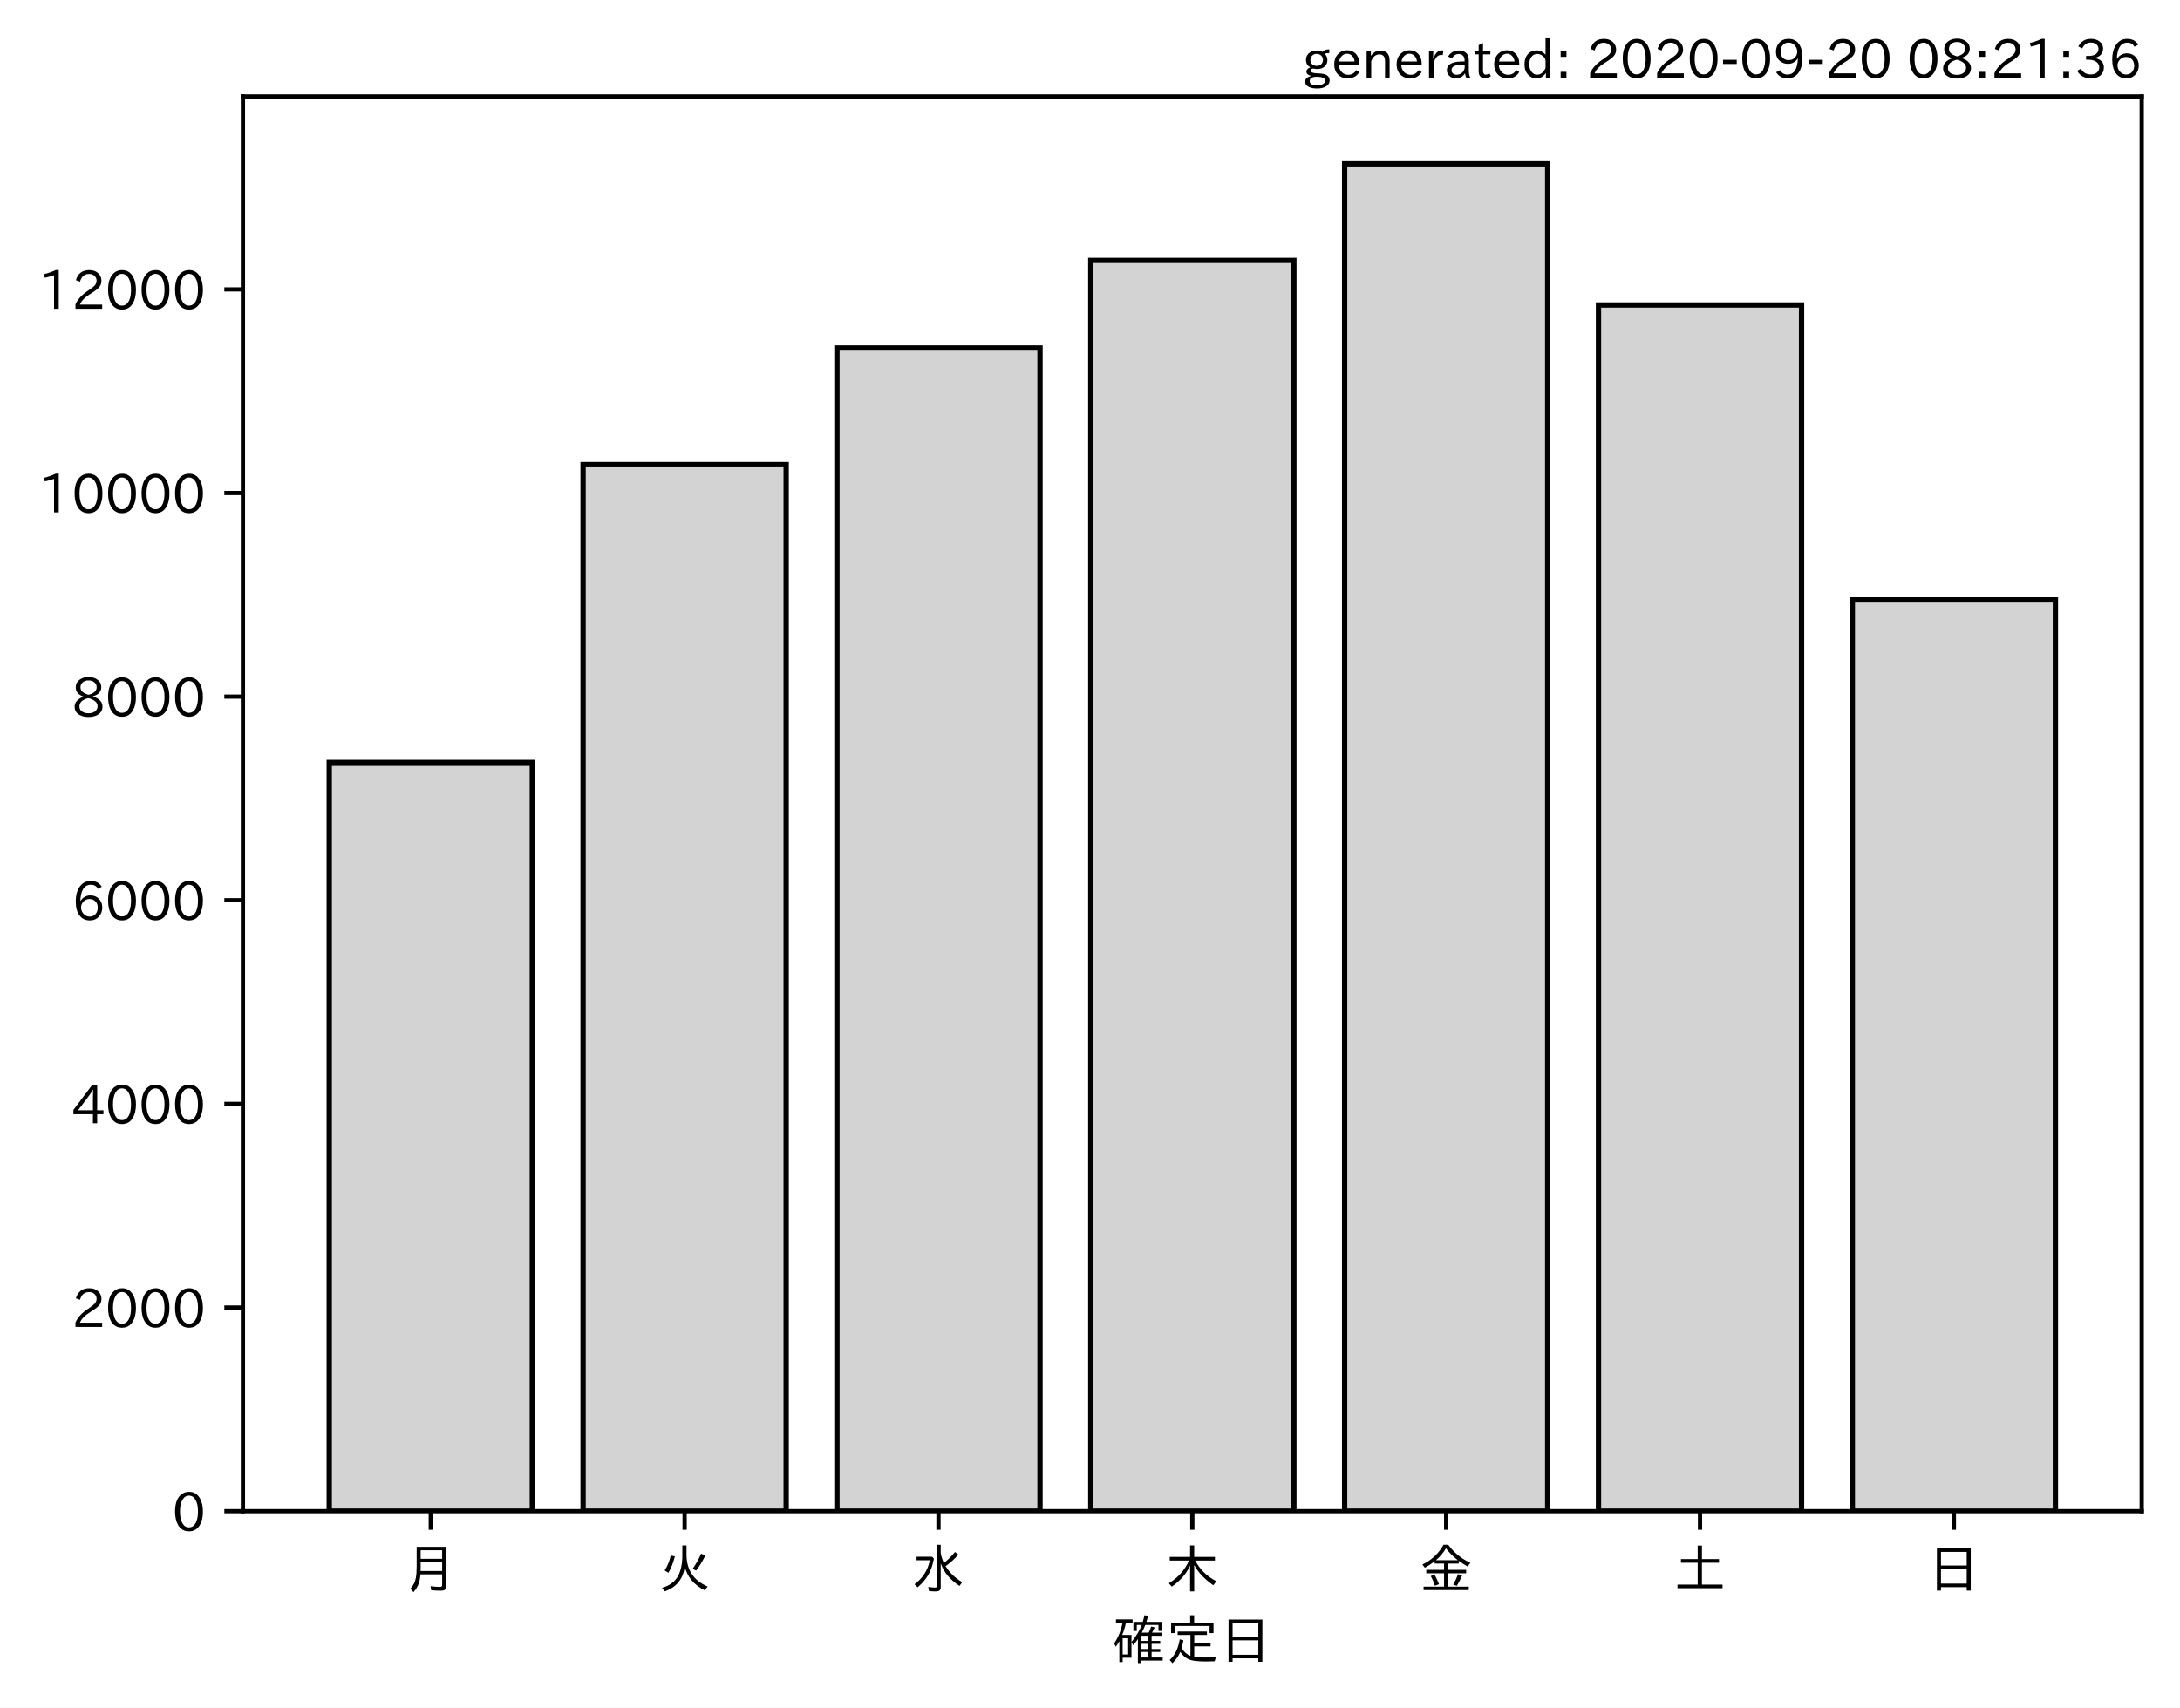
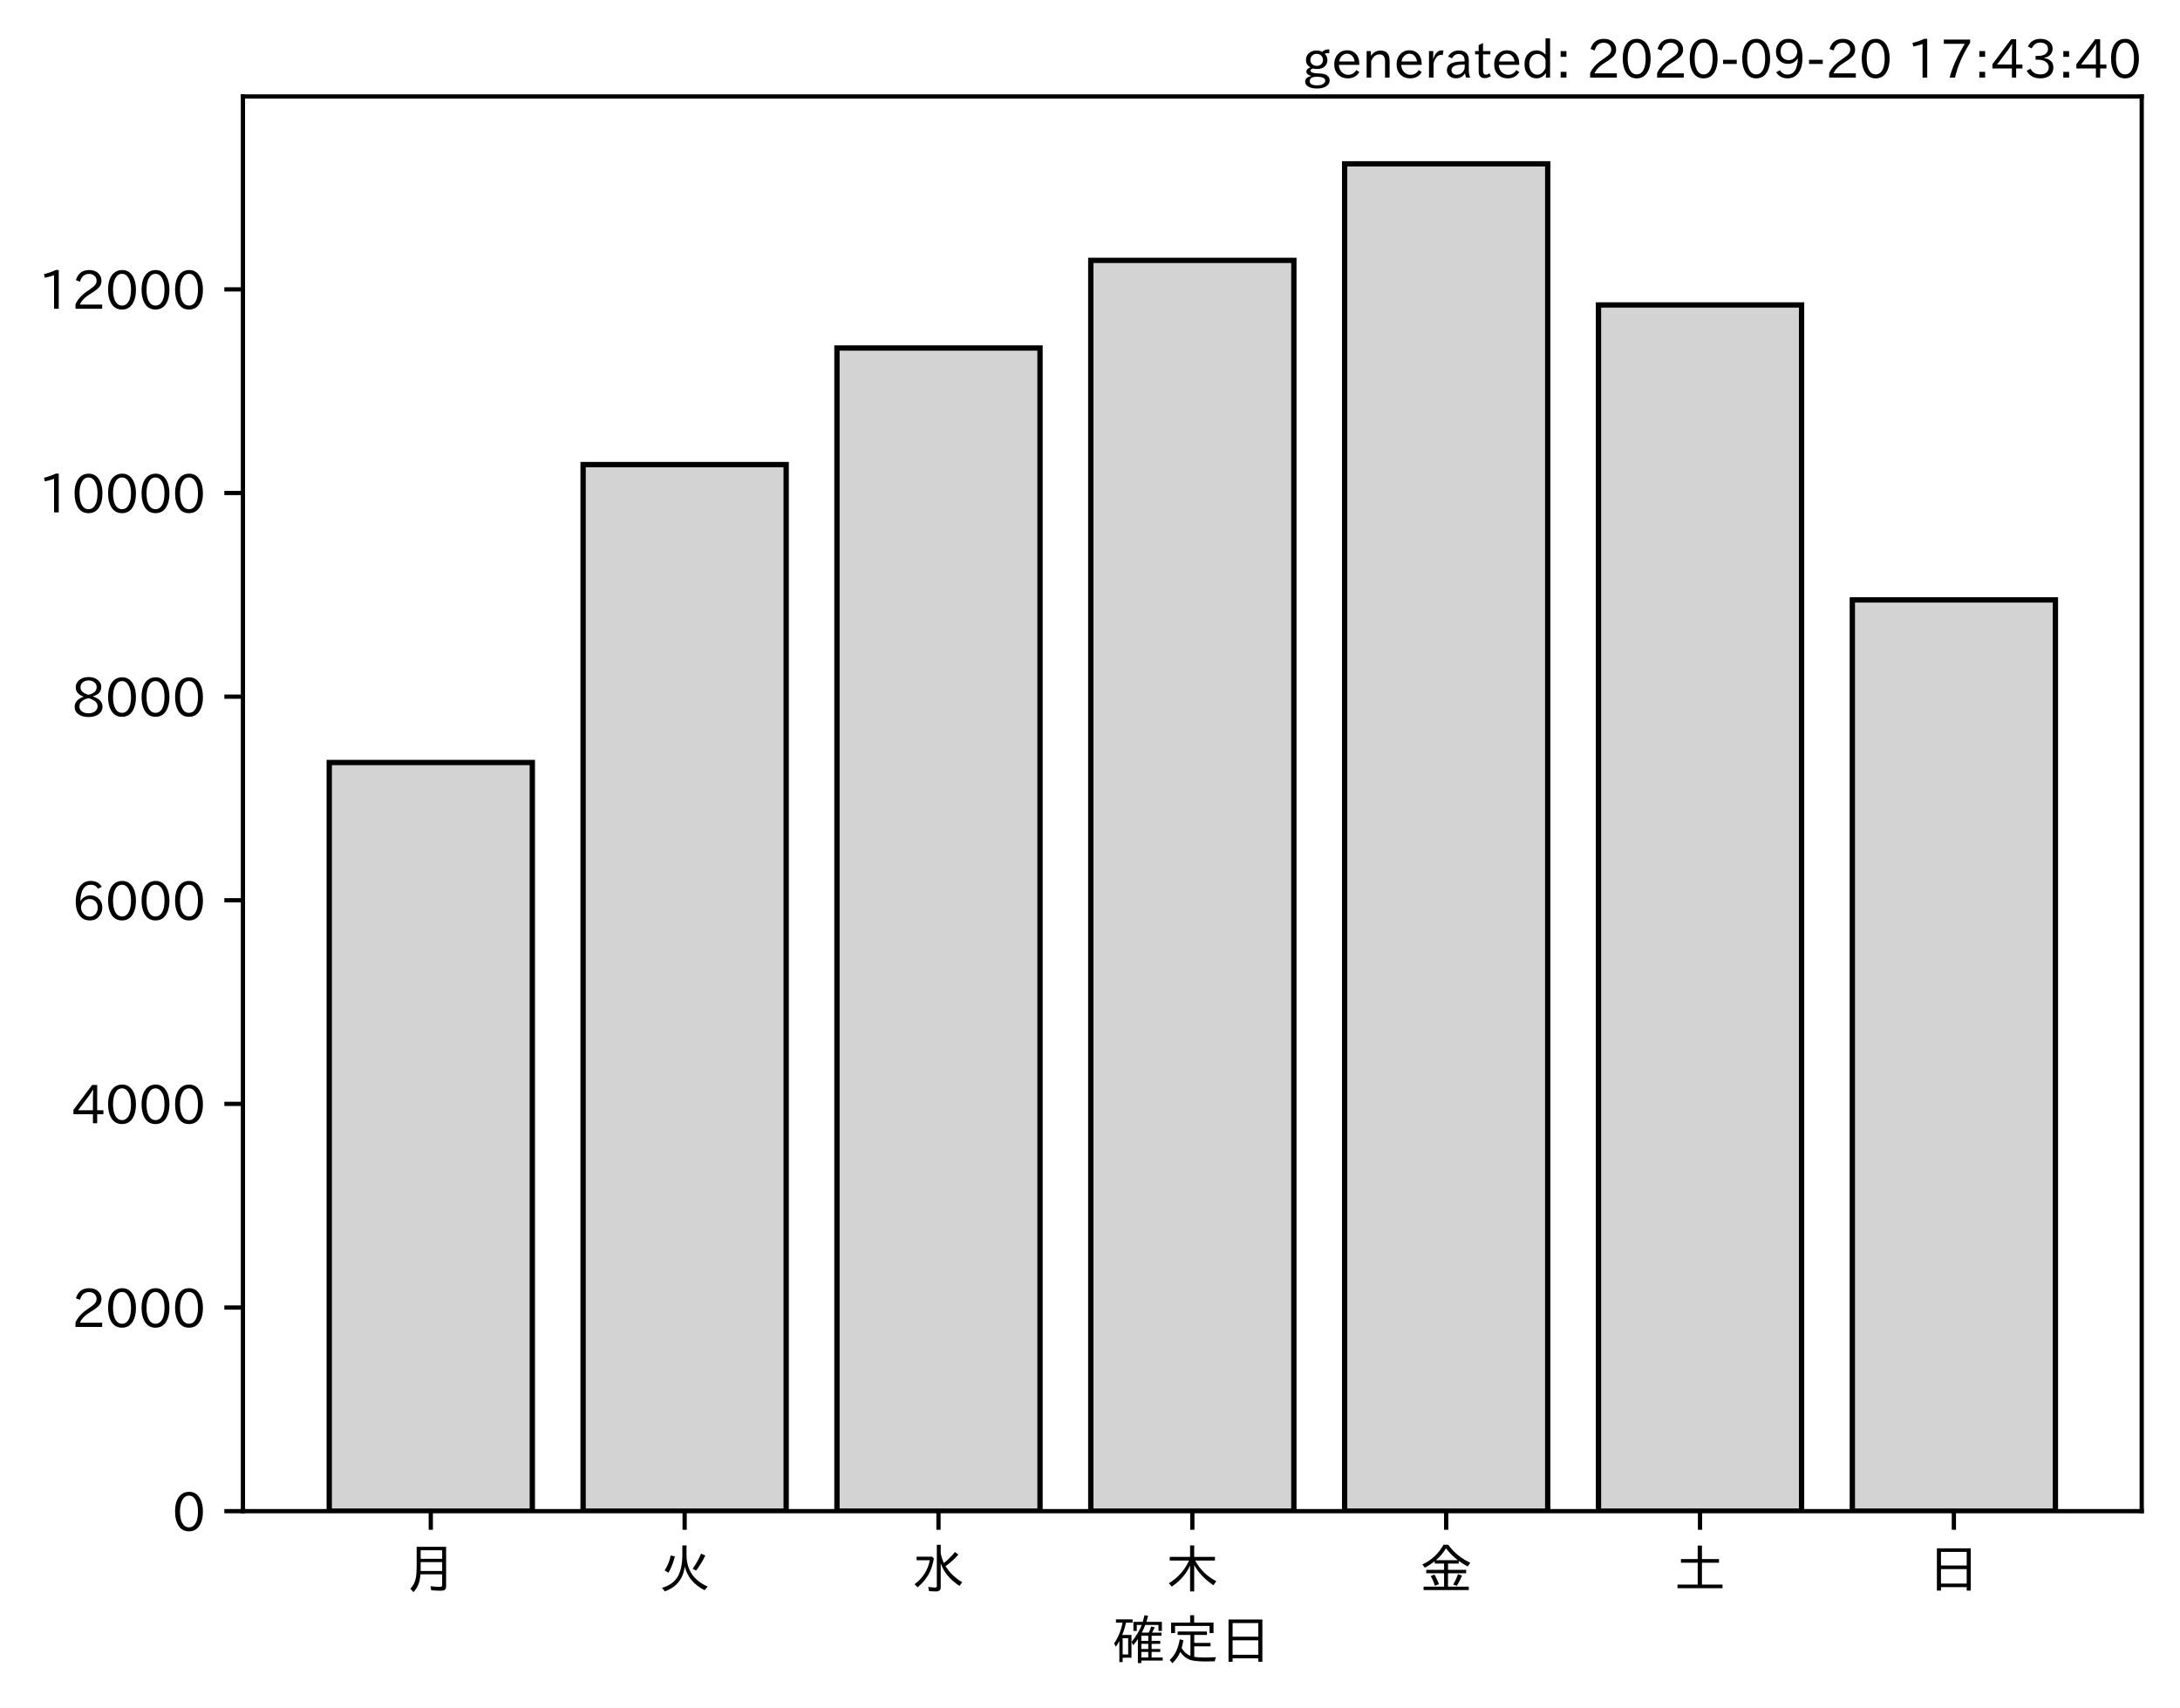
<svg xmlns="http://www.w3.org/2000/svg" xmlns:xlink="http://www.w3.org/1999/xlink" height="321.24pt" version="1.1" viewBox="0 0 410.012 321.24" width="410.012pt">
  <defs>
    <style type="text/css">*{stroke-linecap:butt;stroke-linejoin:round;}</style>
  </defs>
  <g id="figure_1">
    <g id="patch_1">
      <path d="M 0 321.24  L 410.012 321.24  L 410.012 0  L 0 0  z " style="fill:#ffffff;" />
    </g>
    <g id="axes_1">
      <g id="patch_2">
        <path d="M 45.692 284.259  L 402.812 284.259  L 402.812 18.147  L 45.692 18.147  z " style="fill:#ffffff;" />
      </g>
      <g id="patch_3">
-         <path clip-path="url(#p6c6cd4ea8f)" d="M 61.925 284.259  L 100.12 284.259  L 100.12 143.433  L 61.925 143.433  z " style="fill:#d3d3d3;stroke:#000000;stroke-linejoin:miter;" />
+         <path clip-path="url(#pd9f6842e5c)" d="M 61.925 284.259  L 100.12 284.259  L 100.12 143.433  L 61.925 143.433  z " style="fill:#d3d3d3;stroke:#000000;stroke-linejoin:miter;" />
      </g>
      <g id="patch_4">
-         <path clip-path="url(#p6c6cd4ea8f)" d="M 109.668 284.259  L 147.863 284.259  L 147.863 87.394  L 109.668 87.394  z " style="fill:#d3d3d3;stroke:#000000;stroke-linejoin:miter;" />
+         <path clip-path="url(#pd9f6842e5c)" d="M 109.668 284.259  L 147.863 284.259  L 147.863 87.394  L 109.668 87.394  z " style="fill:#d3d3d3;stroke:#000000;stroke-linejoin:miter;" />
      </g>
      <g id="patch_5">
-         <path clip-path="url(#p6c6cd4ea8f)" d="M 157.412 284.259  L 195.606 284.259  L 195.606 65.465  L 157.412 65.465  z " style="fill:#d3d3d3;stroke:#000000;stroke-linejoin:miter;" />
+         <path clip-path="url(#pd9f6842e5c)" d="M 157.412 284.259  L 195.606 284.259  L 195.606 65.465  L 157.412 65.465  z " style="fill:#d3d3d3;stroke:#000000;stroke-linejoin:miter;" />
      </g>
      <g id="patch_6">
-         <path clip-path="url(#p6c6cd4ea8f)" d="M 205.155 284.259  L 243.35 284.259  L 243.35 48.975  L 205.155 48.975  z " style="fill:#d3d3d3;stroke:#000000;stroke-linejoin:miter;" />
+         <path clip-path="url(#pd9f6842e5c)" d="M 205.155 284.259  L 243.35 284.259  L 243.35 48.975  L 205.155 48.975  z " style="fill:#d3d3d3;stroke:#000000;stroke-linejoin:miter;" />
      </g>
      <g id="patch_7">
-         <path clip-path="url(#p6c6cd4ea8f)" d="M 252.898 284.259  L 291.093 284.259  L 291.093 30.819  L 252.898 30.819  z " style="fill:#d3d3d3;stroke:#000000;stroke-linejoin:miter;" />
+         <path clip-path="url(#pd9f6842e5c)" d="M 252.898 284.259  L 291.093 284.259  L 291.093 30.819  L 252.898 30.819  z " style="fill:#d3d3d3;stroke:#000000;stroke-linejoin:miter;" />
      </g>
      <g id="patch_8">
-         <path clip-path="url(#p6c6cd4ea8f)" d="M 300.641 284.259  L 338.836 284.259  L 338.836 57.363  L 300.641 57.363  z " style="fill:#d3d3d3;stroke:#000000;stroke-linejoin:miter;" />
+         <path clip-path="url(#pd9f6842e5c)" d="M 300.641 284.259  L 338.836 284.259  L 338.836 57.363  L 300.641 57.363  z " style="fill:#d3d3d3;stroke:#000000;stroke-linejoin:miter;" />
      </g>
      <g id="patch_9">
-         <path clip-path="url(#p6c6cd4ea8f)" d="M 348.385 284.259  L 386.579 284.259  L 386.579 112.847  L 348.385 112.847  z " style="fill:#d3d3d3;stroke:#000000;stroke-linejoin:miter;" />
+         <path clip-path="url(#pd9f6842e5c)" d="M 348.385 284.259  L 386.579 284.259  L 386.579 112.847  L 348.385 112.847  z " style="fill:#d3d3d3;stroke:#000000;stroke-linejoin:miter;" />
      </g>
      <g id="matplotlib.axis_1">
        <g id="xtick_1">
          <g id="line2d_1">
            <defs>
-               <path d="M 0 0  L 0 3.5  " id="mab79e89903" style="stroke:#000000;stroke-width:0.8;" />
+               <path d="M 0 0  L 0 3.5  " id="m790b84e7c9" style="stroke:#000000;stroke-width:0.8;" />
            </defs>
            <g>
-               <use style="stroke:#000000;stroke-width:0.8;" x="81.022" xlink:href="#mab79e89903" y="284.259" />
+               <use style="stroke:#000000;stroke-width:0.8;" x="81.022" xlink:href="#m790b84e7c9" y="284.259" />
            </g>
          </g>
          <g id="text_1">
            <g transform="translate(76.02224 298.7493)scale(0.1 -0.1)">
              <defs>
                <path d="M 78.812 77.875  L 78.812 4  Q 78.812 -1.219 76.078 -3.172  Q 73.969 -4.688 68.797 -4.688  Q 60.844 -4.688 50.828 -3.859  L 49.516 3.812  Q 58.594 2.484 67.094 2.484  Q 70.359 2.484 71.047 4.109  Q 71.391 4.891 71.391 6.844  L 71.391 26.125  L 30.516 26.125  Q 29.781 14.938 26.812 7.422  Q 24.031 0.094 17.438 -7.375  L 11.625 -0.984  Q 19.672 7.422 21.922 19.438  Q 23.438 27.688 23.438 41.406  L 23.438 77.875  z M 30.953 71.391  L 30.953 55.328  L 71.391 55.328  L 71.391 71.391  z M 30.953 49.125  L 30.953 39.938  Q 30.953 35.75 30.859 33.547  L 30.859 32.328  L 71.391 32.328  L 71.391 49.125  z " id="IPAexGothic-26376" />
              </defs>
              <use xlink:href="#IPAexGothic-26376" />
            </g>
          </g>
        </g>
        <g id="xtick_2">
          <g id="line2d_2">
            <g>
-               <use style="stroke:#000000;stroke-width:0.8;" x="128.766" xlink:href="#mab79e89903" y="284.259" />
+               <use style="stroke:#000000;stroke-width:0.8;" x="128.766" xlink:href="#m790b84e7c9" y="284.259" />
            </g>
          </g>
          <g id="text_2">
            <g transform="translate(123.7656 298.7493)scale(0.1 -0.1)">
              <defs>
                <path d="M 53.516 80.422  L 53.516 63.188  Q 53.516 20.359 93.406 3.078  L 87.5 -3.812  Q 57.672 11.328 50.297 40.375  Q 45.359 5.672 12.797 -5.906  L 7.422 0.688  Q 28.859 6.844 37.406 22.609  Q 45.703 37.844 45.703 62.016  L 45.703 80.422  z M 12.406 33.5  Q 20.703 46.141 23.828 61.531  L 31.641 59.906  Q 27 41.312 19.438 29  z M 65.141 36.625  Q 74.656 50.047 80.906 64.984  L 88.922 61.531  Q 81.109 45.406 71.531 33.109  z " id="IPAexGothic-28779" />
              </defs>
              <use xlink:href="#IPAexGothic-28779" />
            </g>
          </g>
        </g>
        <g id="xtick_3">
          <g id="line2d_3">
            <g>
-               <use style="stroke:#000000;stroke-width:0.8;" x="176.509" xlink:href="#mab79e89903" y="284.259" />
+               <use style="stroke:#000000;stroke-width:0.8;" x="176.509" xlink:href="#m790b84e7c9" y="284.259" />
            </g>
          </g>
          <g id="text_3">
            <g transform="translate(171.5089 298.7493)scale(0.1 -0.1)">
              <defs>
                <path d="M 54.203 65.922  Q 56.156 55.562 60.203 47.312  Q 71.578 56.453 81 68.109  L 87.406 63.188  Q 77.25 51.516 63.375 41.406  Q 75 22.609 94.672 11.375  L 89.5 4.297  Q 62.75 21.781 54.203 46.781  L 54.203 0.984  Q 54.203 -6.109 44.875 -6.109  Q 38.812 -6.109 32.172 -5.422  L 30.766 2.391  Q 38.422 1.219 44 1.219  Q 46.875 1.219 46.875 4.109  L 46.875 81.688  L 54.203 81.688  z M 8.797 59.281  L 38.094 59.281  L 41.359 55.766  Q 38.672 41.219 34.078 31.297  Q 26.656 15.375 10.891 1.703  L 4.984 7.422  Q 28.266 24.656 33.688 52.594  L 8.797 52.594  z " id="IPAexGothic-27700" />
              </defs>
              <use xlink:href="#IPAexGothic-27700" />
            </g>
          </g>
        </g>
        <g id="xtick_4">
          <g id="line2d_4">
            <g>
-               <use style="stroke:#000000;stroke-width:0.8;" x="224.252" xlink:href="#mab79e89903" y="284.259" />
+               <use style="stroke:#000000;stroke-width:0.8;" x="224.252" xlink:href="#m790b84e7c9" y="284.259" />
            </g>
          </g>
          <g id="text_4">
            <g transform="translate(219.2522 298.7493)scale(0.1 -0.1)">
              <defs>
                <path d="M 55.422 52  Q 68.5 27 95.125 13.094  L 89.5 5.516  Q 64.594 22.797 53.516 43.703  L 53.516 -6  L 45.797 -6  L 45.797 42.672  Q 35.5 19.578 11.422 2.984  L 5.812 9.281  Q 31.453 24.75 43.797 52  L 7.516 52  L 7.516 58.891  L 45.797 58.891  L 45.797 80.469  L 53.516 80.469  L 53.516 58.891  L 92.531 58.891  L 92.531 52  z " id="IPAexGothic-26408" />
              </defs>
              <use xlink:href="#IPAexGothic-26408" />
            </g>
          </g>
        </g>
        <g id="xtick_5">
          <g id="line2d_5">
            <g>
-               <use style="stroke:#000000;stroke-width:0.8;" x="271.996" xlink:href="#mab79e89903" y="284.259" />
+               <use style="stroke:#000000;stroke-width:0.8;" x="271.996" xlink:href="#m790b84e7c9" y="284.259" />
            </g>
          </g>
          <g id="text_5">
            <g transform="translate(266.9955 298.7493)scale(0.1 -0.1)">
              <defs>
                <path d="M 53.469 46.391  L 53.469 34.516  L 87.547 34.516  L 87.547 28.125  L 53.469 28.125  L 53.469 2.984  L 92.531 2.984  L 92.531 -3.516  L 7.516 -3.516  L 7.516 2.984  L 46.047 2.984  L 46.047 28.125  L 12.547 28.125  L 12.547 34.516  L 46.047 34.516  L 46.047 46.391  L 28.422 46.391  L 28.422 50.688  Q 19.734 43.891 9.906 38.531  L 5.219 44.578  Q 31.344 56.984 45.016 81.781  L 53.766 81.781  Q 70.359 59.234 95.453 47.797  L 90.234 40.828  Q 81.547 45.844 73.641 51.469  L 73.641 46.391  z M 72.016 52.688  Q 59.078 62.406 49.562 75.094  Q 42.828 63.141 30.812 52.688  z M 28.719 4.688  Q 26.078 13.719 21 22.797  L 27.875 25.688  Q 31.938 19.188 36.531 7.516  z M 63.188 6.891  Q 68.797 16.406 72.219 26.516  L 79.891 23.578  Q 75.922 14.156 70.125 4.5  z " id="IPAexGothic-37329" />
              </defs>
              <use xlink:href="#IPAexGothic-37329" />
            </g>
          </g>
        </g>
        <g id="xtick_6">
          <g id="line2d_6">
            <g>
-               <use style="stroke:#000000;stroke-width:0.8;" x="319.739" xlink:href="#mab79e89903" y="284.259" />
+               <use style="stroke:#000000;stroke-width:0.8;" x="319.739" xlink:href="#m790b84e7c9" y="284.259" />
            </g>
          </g>
          <g id="text_6">
            <g transform="translate(314.7388 298.7493)scale(0.1 -0.1)">
              <defs>
                <path d="M 45.609 54.781  L 45.609 80.172  L 53.609 80.172  L 53.609 54.781  L 85.688 54.781  L 85.688 47.906  L 53.609 47.906  L 53.609 6.781  L 92.328 6.781  L 92.328 0  L 7.625 0  L 7.625 6.781  L 45.609 6.781  L 45.609 47.906  L 14.109 47.906  L 14.109 54.781  z " id="IPAexGothic-22303" />
              </defs>
              <use xlink:href="#IPAexGothic-22303" />
            </g>
          </g>
        </g>
        <g id="xtick_7">
          <g id="line2d_7">
            <g>
-               <use style="stroke:#000000;stroke-width:0.8;" x="367.482" xlink:href="#mab79e89903" y="284.259" />
+               <use style="stroke:#000000;stroke-width:0.8;" x="367.482" xlink:href="#m790b84e7c9" y="284.259" />
            </g>
          </g>
          <g id="text_7">
            <g transform="translate(362.4821 298.7493)scale(0.1 -0.1)">
              <defs>
                <path d="M 81.734 75  L 81.734 -4.5  L 74.125 -4.5  L 74.125 2  L 25.734 2  L 25.734 -4.5  L 18.109 -4.5  L 18.109 75  z M 25.734 68.312  L 25.734 42.672  L 74.125 42.672  L 74.125 68.312  z M 25.734 35.891  L 25.734 8.688  L 74.125 8.688  L 74.125 35.891  z " id="IPAexGothic-26085" />
              </defs>
              <use xlink:href="#IPAexGothic-26085" />
            </g>
          </g>
        </g>
        <g id="text_8">
          <g transform="translate(209.2522 312.1399)scale(0.1 -0.1)">
            <defs>
              <path d="M 67.922 50.297  Q 70.562 55.281 72.609 61.812  L 79.297 60.203  Q 76.172 53.609 74.219 50.297  L 92 50.297  L 92 44.484  L 73.438 44.484  L 73.438 34.719  L 89.703 34.719  L 89.703 29.203  L 73.438 29.203  L 73.438 19.531  L 89.703 19.531  L 89.703 14.016  L 73.438 14.016  L 73.438 3.609  L 94.281 3.609  L 94.281 -2.203  L 54.109 -2.203  L 54.109 -6.984  L 47.609 -6.984  L 47.609 38.188  Q 43.062 31.547 38.812 26.609  L 35.688 32.812  Q 49.359 49.953 54.781 64.797  L 45.516 64.797  L 45.516 53.516  L 39.203 53.516  L 39.203 70.609  L 56.781 70.609  Q 58.594 76.609 60.109 83.109  L 66.703 81.891  Q 65.234 75.531 63.625 70.609  L 92.719 70.609  L 92.719 53.516  L 86.328 53.516  L 86.328 64.797  L 61.531 64.797  Q 58.547 56.984 54.891 50.297  z M 67.141 44.484  L 54.109 44.484  L 54.109 34.719  L 67.141 34.719  z M 67.141 29.203  L 54.109 29.203  L 54.109 19.531  L 67.141 19.531  z M 67.141 14.016  L 54.109 14.016  L 54.109 3.609  L 67.141 3.609  z M 18.109 46  L 35.547 46  L 35.547 3.078  L 18.953 3.078  L 18.953 -5.125  L 12.75 -5.125  L 12.75 34.469  Q 10.156 29.734 6.156 23.781  L 2.938 29.984  Q 14.547 47.078 18.75 69  L 6.344 69  L 6.344 75.297  L 37.641 75.297  L 37.641 69  L 25.25 69  L 24.953 68.016  Q 22.75 57.234 18.109 46  z M 18.953 39.891  L 18.953 9.188  L 29.344 9.188  L 29.344 39.891  z " id="IPAexGothic-30906" />
              <path d="M 53.609 4.734  Q 61.422 3.516 73.578 3.516  Q 81.109 3.516 94.578 4.109  Q 93.172 0.922 92 -3.562  Q 81.781 -3.906 75.688 -3.906  Q 55.766 -3.906 46.922 -1.219  Q 35.297 2.391 27.344 14.109  Q 22.516 2.547 12.594 -7.172  L 7.422 -1.172  Q 22.125 11.859 26.312 37.797  L 33.203 35.984  Q 31.734 27.438 29.828 21.188  Q 36.531 10.594 46.438 6.5  L 46.438 46  L 22.406 46  L 22.406 52.391  L 77.484 52.391  L 77.484 46  L 53.609 46  L 53.609 31  L 84.328 31  L 84.328 24.516  L 53.609 24.516  z M 53.422 69.188  L 89.844 69.188  L 89.844 49.469  L 82.422 49.469  L 82.422 62.891  L 17.531 62.891  L 17.531 49.469  L 10.109 49.469  L 10.109 69.188  L 45.906 69.188  L 45.906 83.016  L 53.422 83.016  z " id="IPAexGothic-23450" />
            </defs>
            <use xlink:href="#IPAexGothic-30906" />
            <use x="100" xlink:href="#IPAexGothic-23450" />
            <use x="200" xlink:href="#IPAexGothic-26085" />
          </g>
        </g>
      </g>
      <g id="matplotlib.axis_2">
        <g id="ytick_1">
          <g id="line2d_8">
            <defs>
-               <path d="M 0 0  L -3.5 0  " id="mb7e71ef455" style="stroke:#000000;stroke-width:0.8;" />
+               <path d="M 0 0  L -3.5 0  " id="m06d2b57ab6" style="stroke:#000000;stroke-width:0.8;" />
            </defs>
            <g>
-               <use style="stroke:#000000;stroke-width:0.8;" x="45.692" xlink:href="#mb7e71ef455" y="284.259" />
+               <use style="stroke:#000000;stroke-width:0.8;" x="45.692" xlink:href="#m06d2b57ab6" y="284.259" />
            </g>
          </g>
          <g id="text_9">
            <g transform="translate(32.39375 288.0039)scale(0.1 -0.1)">
              <defs>
                <path d="M 31.844 73.828  Q 45.016 73.828 52.094 61.625  Q 57.719 51.953 57.719 36.625  Q 57.719 21.438 52.094 11.578  Q 45.125 -0.484 31.5 -0.484  Q 17.922 -0.484 10.938 11.578  Q 5.328 21.438 5.328 36.719  Q 5.328 58.016 15.625 67.719  Q 22.172 73.828 31.844 73.828  z M 31.5 66.656  Q 23.688 66.656 19.188 58.734  Q 14.594 50.734 14.594 36.625  Q 14.594 22.75 19.094 14.797  Q 23.641 6.984 31.5 6.984  Q 40.922 6.984 45.453 18.016  Q 48.438 25.344 48.438 37.109  Q 48.438 50.875 43.844 58.734  Q 39.203 66.656 31.5 66.656  z " id="IPAexGothic-48" />
              </defs>
              <use xlink:href="#IPAexGothic-48" />
            </g>
          </g>
        </g>
        <g id="ytick_2">
          <g id="line2d_9">
            <g>
-               <use style="stroke:#000000;stroke-width:0.8;" x="45.692" xlink:href="#mb7e71ef455" y="245.954" />
+               <use style="stroke:#000000;stroke-width:0.8;" x="45.692" xlink:href="#m06d2b57ab6" y="245.954" />
            </g>
          </g>
          <g id="text_10">
            <g transform="translate(13.49844 249.6997)scale(0.1 -0.1)">
              <defs>
                <path d="M 57.172 0.984  L 6.984 0.984  L 6.984 9.281  Q 12.891 23.047 29.594 34.422  L 32.375 36.281  Q 40.922 42.141 43.609 45.406  Q 46.688 49.266 46.688 53.812  Q 46.688 58.938 43.062 62.547  Q 39.062 66.547 32.562 66.547  Q 19.531 66.547 15.484 52  L 7.766 54.781  Q 13.328 73.828 33.062 73.828  Q 43.844 73.828 50.25 67.438  Q 55.859 61.672 55.859 53.516  Q 55.859 47.469 52.25 42.531  Q 48.922 37.75 36.969 30.281  L 34.859 29  Q 19.625 19.578 15.281 8.891  L 57.172 8.891  z " id="IPAexGothic-50" />
              </defs>
              <use xlink:href="#IPAexGothic-50" />
              <use x="62.988" xlink:href="#IPAexGothic-48" />
              <use x="125.977" xlink:href="#IPAexGothic-48" />
              <use x="188.965" xlink:href="#IPAexGothic-48" />
            </g>
          </g>
        </g>
        <g id="ytick_3">
          <g id="line2d_10">
            <g>
-               <use style="stroke:#000000;stroke-width:0.8;" x="45.692" xlink:href="#mb7e71ef455" y="207.65" />
+               <use style="stroke:#000000;stroke-width:0.8;" x="45.692" xlink:href="#m06d2b57ab6" y="207.65" />
            </g>
          </g>
          <g id="text_11">
            <g transform="translate(13.49844 211.3955)scale(0.1 -0.1)">
              <defs>
                <path d="M 59.578 18.109  L 47.797 18.109  L 47.797 0.984  L 39.797 0.984  L 39.797 18.109  L 3.078 18.109  L 3.078 26.125  L 38.375 73.094  L 47.797 73.094  L 47.797 25.531  L 59.578 25.531  z M 40.281 64.203  L 39.984 64.203  Q 35.594 57.125 31.297 51.312  L 11.859 25.531  L 39.797 25.531  L 39.797 49.125  Q 39.797 54.391 40.281 64.203  z " id="IPAexGothic-52" />
              </defs>
              <use xlink:href="#IPAexGothic-52" />
              <use x="62.988" xlink:href="#IPAexGothic-48" />
              <use x="125.977" xlink:href="#IPAexGothic-48" />
              <use x="188.965" xlink:href="#IPAexGothic-48" />
            </g>
          </g>
        </g>
        <g id="ytick_4">
          <g id="line2d_11">
            <g>
-               <use style="stroke:#000000;stroke-width:0.8;" x="45.692" xlink:href="#mb7e71ef455" y="169.346" />
+               <use style="stroke:#000000;stroke-width:0.8;" x="45.692" xlink:href="#m06d2b57ab6" y="169.346" />
            </g>
          </g>
          <g id="text_12">
            <g transform="translate(13.49844 173.0912)scale(0.1 -0.1)">
              <defs>
                <path d="M 16.5 36.375  Q 23.578 46.578 34.906 46.578  Q 45.406 46.578 51.812 39.266  Q 57.422 32.906 57.422 23.781  Q 57.422 13.812 51.125 6.781  Q 44.578 -0.484 34.031 -0.484  Q 21.484 -0.484 14.406 9.078  Q 7.516 18.406 7.516 34.812  Q 7.516 53.516 15.828 64.203  Q 23.344 73.828 35.5 73.828  Q 49.859 73.828 56.391 62.891  L 49.219 58.984  Q 45.219 66.656 35.938 66.656  Q 17.484 66.656 16.109 36.375  z M 33.453 39.797  Q 26.312 39.797 21.625 34.469  Q 17.438 29.688 17.438 24.078  Q 17.438 18.062 21.141 13.188  Q 26.125 6.688 33.734 6.688  Q 41.703 6.688 45.953 13.188  Q 48.828 17.625 48.828 23.484  Q 48.828 30.375 45.016 34.812  Q 40.625 39.797 33.453 39.797  z " id="IPAexGothic-54" />
              </defs>
              <use xlink:href="#IPAexGothic-54" />
              <use x="62.988" xlink:href="#IPAexGothic-48" />
              <use x="125.977" xlink:href="#IPAexGothic-48" />
              <use x="188.965" xlink:href="#IPAexGothic-48" />
            </g>
          </g>
        </g>
        <g id="ytick_5">
          <g id="line2d_12">
            <g>
-               <use style="stroke:#000000;stroke-width:0.8;" x="45.692" xlink:href="#mb7e71ef455" y="131.042" />
+               <use style="stroke:#000000;stroke-width:0.8;" x="45.692" xlink:href="#m06d2b57ab6" y="131.042" />
            </g>
          </g>
          <g id="text_13">
            <g transform="translate(13.49844 134.787)scale(0.1 -0.1)">
              <defs>
                <path d="M 39.703 37.891  Q 57.812 31.734 57.812 18.703  Q 57.812 8.453 48.438 3.078  Q 41.609 -0.875 31.5 -0.875  Q 21.344 -0.875 14.5 3.078  Q 5.422 8.297 5.422 18.406  Q 5.422 31.062 22.016 37.203  L 22.016 37.5  Q 7.516 42.719 7.516 54.828  Q 7.516 64.062 15.328 69.625  Q 21.969 74.312 31.547 74.312  Q 42.234 74.312 48.922 68.797  Q 55.516 63.578 55.516 55.719  Q 55.516 42.281 39.703 38.188  z M 31.594 41.016  Q 46.828 44.625 46.828 55.125  Q 46.828 61.188 41.797 64.844  Q 37.703 67.922 31.5 67.922  Q 25.094 67.922 20.797 64.5  Q 16.406 60.891 16.406 55.031  Q 16.406 49.219 21.094 45.703  Q 23.344 43.891 26.906 42.531  Q 31 40.875 31.594 41.016  z M 30.906 34.516  Q 14.406 30.172 14.406 19  Q 14.406 12.109 20.516 8.688  Q 25.094 6.109 31.391 6.109  Q 40.234 6.109 45.016 10.891  Q 48.531 14.406 48.531 19.531  Q 48.531 24.906 43.656 28.906  Q 40.766 31.156 36.719 32.812  Q 31.984 34.719 30.906 34.516  z " id="IPAexGothic-56" />
              </defs>
              <use xlink:href="#IPAexGothic-56" />
              <use x="62.988" xlink:href="#IPAexGothic-48" />
              <use x="125.977" xlink:href="#IPAexGothic-48" />
              <use x="188.965" xlink:href="#IPAexGothic-48" />
            </g>
          </g>
        </g>
        <g id="ytick_6">
          <g id="line2d_13">
            <g>
-               <use style="stroke:#000000;stroke-width:0.8;" x="45.692" xlink:href="#mb7e71ef455" y="92.737" />
+               <use style="stroke:#000000;stroke-width:0.8;" x="45.692" xlink:href="#m06d2b57ab6" y="92.737" />
            </g>
          </g>
          <g id="text_14">
            <g transform="translate(7.2 96.48274)scale(0.1 -0.1)">
              <defs>
                <path d="M 38.484 0.984  L 29.688 0.984  L 29.688 64.109  Q 21.438 61.281 12.312 59.328  L 10.688 66.109  Q 23.734 69.391 32.906 73.922  L 38.484 73.922  z " id="IPAexGothic-49" />
              </defs>
              <use xlink:href="#IPAexGothic-49" />
              <use x="62.988" xlink:href="#IPAexGothic-48" />
              <use x="125.977" xlink:href="#IPAexGothic-48" />
              <use x="188.965" xlink:href="#IPAexGothic-48" />
              <use x="251.953" xlink:href="#IPAexGothic-48" />
            </g>
          </g>
        </g>
        <g id="ytick_7">
          <g id="line2d_14">
            <g>
-               <use style="stroke:#000000;stroke-width:0.8;" x="45.692" xlink:href="#mb7e71ef455" y="54.433" />
+               <use style="stroke:#000000;stroke-width:0.8;" x="45.692" xlink:href="#m06d2b57ab6" y="54.433" />
            </g>
          </g>
          <g id="text_15">
            <g transform="translate(7.2 58.1785)scale(0.1 -0.1)">
              <use xlink:href="#IPAexGothic-49" />
              <use x="62.988" xlink:href="#IPAexGothic-50" />
              <use x="125.977" xlink:href="#IPAexGothic-48" />
              <use x="188.965" xlink:href="#IPAexGothic-48" />
              <use x="251.953" xlink:href="#IPAexGothic-48" />
            </g>
          </g>
        </g>
      </g>
      <g id="patch_10">
        <path d="M 45.692 284.259  L 45.692 18.147  " style="fill:none;stroke:#000000;stroke-linecap:square;stroke-linejoin:miter;stroke-width:0.8;" />
      </g>
      <g id="patch_11">
        <path d="M 402.812 284.259  L 402.812 18.147  " style="fill:none;stroke:#000000;stroke-linecap:square;stroke-linejoin:miter;stroke-width:0.8;" />
      </g>
      <g id="patch_12">
        <path d="M 45.692 284.259  L 402.812 284.259  " style="fill:none;stroke:#000000;stroke-linecap:square;stroke-linejoin:miter;stroke-width:0.8;" />
      </g>
      <g id="patch_13">
        <path d="M 45.692 18.147  L 402.812 18.147  " style="fill:none;stroke:#000000;stroke-linecap:square;stroke-linejoin:miter;stroke-width:0.8;" />
      </g>
    </g>
    <g id="text_16">
      <g transform="translate(244.9169 14.69063)scale(0.1 -0.1)">
        <defs>
          <path d="M 20.797 17.969  Q 15.719 17.531 15.719 14.062  Q 15.719 9.578 27.547 8.984  L 33.297 8.688  Q 51.609 7.766 51.609 -4.594  Q 51.609 -10.938 45.703 -14.984  Q 39.359 -19.578 28.031 -19.578  Q 17.781 -19.578 11.531 -16.062  Q 5.516 -12.641 5.516 -6.688  Q 5.516 1.312 16.797 3.859  L 16.797 4.203  Q 7.906 6.453 7.906 12.156  Q 7.906 17.438 15.531 20.266  Q 7.125 24.609 7.125 34.078  Q 7.125 41.406 12.016 46.297  Q 17.625 51.906 27.156 51.906  Q 33.203 51.906 37.844 49.266  Q 41.406 53.953 50.922 54.109  L 50.922 47.078  Q 44.344 46.922 42.234 45.906  Q 47.406 40.828 47.406 33.891  Q 47.406 27 42.719 22.266  Q 37.5 17.094 28.328 17.094  Q 24.422 17.094 20.797 17.969  z M 27.094 45.609  Q 22.016 45.609 18.703 42.281  Q 15.438 39.016 15.438 34.078  Q 15.438 29.25 18.5 26.312  Q 21.828 23 27.438 23  Q 32.719 23 35.891 26.219  Q 39.109 29.391 39.109 34.422  Q 39.109 39.016 35.891 42.188  Q 32.516 45.609 27.094 45.609  z M 27.391 2.484  Q 14.109 2.484 14.109 -5.719  Q 14.109 -13.672 28.125 -13.672  Q 37.156 -13.672 41.219 -9.469  Q 43.312 -7.516 43.312 -4.891  Q 43.312 2.484 27.391 2.484  z " id="IPAexGothic-103" />
          <path d="M 13.484 24.906  Q 13.922 16.266 18.891 11.281  Q 23.969 6.203 31.203 6.203  Q 40.719 6.203 46.297 15.094  L 51.906 11.375  Q 44.828 -0.484 30.172 -0.484  Q 19.094 -0.484 11.969 6.594  Q 4.781 13.812 4.781 25.641  Q 4.781 38.188 12.312 45.703  Q 19 52.391 29 52.391  Q 38.422 52.391 44.781 46.188  Q 51.906 38.969 51.906 26.906  L 51.906 24.906  z M 43.062 31.203  Q 42.328 37.984 38.281 41.891  Q 34.281 45.906 28.812 45.906  Q 22.469 45.906 17.969 40.484  Q 14.891 36.812 13.969 31.203  z " id="IPAexGothic-101" />
          <path d="M 52 0.984  L 43.406 0.984  L 43.406 31.891  Q 43.406 44.578 32.906 44.578  Q 22.312 44.578 17.391 31.891  L 17.391 0.984  L 8.797 0.984  L 8.797 50.781  L 16.797 50.781  L 16.797 41.797  Q 23.828 51.812 34.719 51.812  Q 52 51.812 52 32.375  z " id="IPAexGothic-110" />
          <path d="M 36.078 51.812  L 34.578 43.266  Q 32.906 43.609 31.594 43.609  Q 25.828 43.609 22.078 38.188  Q 17.391 31.344 17.391 26.172  L 17.391 0.984  L 8.797 0.984  L 8.797 50.781  L 16.891 50.781  L 16.5 35.984  L 16.703 35.984  Q 22.219 52.203 32.766 52.203  Q 34.469 52.203 36.078 51.812  z " id="IPAexGothic-114" />
          <path d="M 49.312 0.984  L 41.75 0.984  Q 39.984 4.734 39.547 8.688  L 39.203 8.688  Q 33.547 -0.391 22.312 -0.391  Q 14.594 -0.391 9.719 4.5  Q 5.422 8.797 5.422 14.984  Q 5.422 30.422 32.031 31.203  L 38.719 31.391  L 38.719 33.984  Q 38.719 39.203 35.75 42.188  Q 32.625 45.312 27.734 45.312  Q 19.344 45.312 15.141 37.156  L 7.719 40.578  Q 14.656 52 27.938 52  Q 37.109 52 42.047 46.875  Q 46.625 42.281 46.625 33.891  L 46.625 15.578  Q 46.625 6.25 49.312 0.984  z M 38.922 25.391  L 33.453 25.297  Q 14.109 24.859 14.109 14.891  Q 14.109 11.375 16.406 9.078  Q 19.234 6.297 23.828 6.297  Q 30.219 6.297 34.906 10.984  Q 38.922 15.141 38.922 21  z " id="IPAexGothic-97" />
          <path d="M 33.203 3.766  Q 27.641 -0.094 21.828 -0.094  Q 10.203 -0.094 10.203 12.984  L 10.203 44.672  L 3.422 44.672  L 3.422 50.781  L 10.203 50.781  L 10.203 61.969  L 18.406 66.062  L 18.406 50.781  L 32.234 50.781  L 32.234 44.672  L 18.406 44.672  L 18.406 14.156  Q 18.406 6.5 23.641 6.5  Q 27.156 6.5 30.328 9.188  z " id="IPAexGothic-116" />
          <path d="M 52.984 0.984  L 45.172 0.984  L 45.172 9.672  Q 38.141 -0.484 27.391 -0.484  Q 18.453 -0.484 12.312 5.812  Q 4.891 13.188 4.891 25.984  Q 4.891 38.531 12.062 45.906  Q 18.266 52.203 27.391 52.203  Q 37.25 52.203 44.484 43.891  L 44.484 74.906  L 52.984 74.906  z M 44.484 20.359  L 44.484 32.766  Q 44.484 37.703 38.375 42.281  Q 34.078 45.406 28.953 45.406  Q 23.188 45.406 19.188 41.406  Q 13.875 36.078 13.875 26.219  Q 13.875 17.328 18.266 11.719  Q 22.516 6.391 28.859 6.391  Q 36.281 6.391 41.5 13.672  Q 44.484 17.719 44.484 20.359  z " id="IPAexGothic-100" />
          <path d="M 21.391 39.984  L 10.5 39.984  L 10.5 50.781  L 21.391 50.781  z M 21.391 0.984  L 10.5 0.984  L 10.5 11.766  L 21.391 11.766  z " id="IPAexGothic-58" />
          <path id="IPAexGothic-32" />
          <path d="M 30.766 26.609  L 4.984 26.609  L 4.984 34.422  L 30.766 34.422  z " id="IPAexGothic-45" />
          <path d="M 46.625 36.812  Q 39.75 26.812 28.328 26.812  Q 19.578 26.812 13.234 32.125  Q 5.719 38.422 5.719 49.422  Q 5.719 59.578 12.016 66.656  Q 18.453 73.828 29.203 73.828  Q 43.75 73.828 50.641 61.719  Q 55.609 52.781 55.609 38.625  Q 55.609 19.531 47.516 9.188  Q 39.891 -0.484 27.641 -0.484  Q 13.422 -0.484 6.109 10.984  L 13.328 14.891  Q 18.062 6.688 27.391 6.688  Q 45.656 6.688 47.016 36.812  z M 29.5 66.844  Q 22.656 66.844 18.312 61.719  Q 14.406 57.078 14.406 50  Q 14.406 42.828 18.109 38.719  Q 22.406 33.797 29.781 33.797  Q 37.984 33.797 42.625 40.188  Q 45.703 44.484 45.703 49.516  Q 45.703 55.516 42.094 60.359  Q 37.109 66.844 29.5 66.844  z " id="IPAexGothic-57" />
+           <path d="M 56.203 66.609  Q 34.969 32.906 27.781 0.984  L 17.672 0.984  Q 24.703 28.656 46.094 64.5  L 6.688 64.5  L 6.688 72.406  L 56.203 72.406  z " id="IPAexGothic-55" />
          <path d="M 37.203 37.797  Q 54.781 34.625 54.781 19.969  Q 54.781 11.188 48.875 5.562  Q 42.328 -0.484 30.375 -0.484  Q 12.453 -0.484 4.5 13.766  L 11.812 17.672  Q 17.328 6.891 30.281 6.891  Q 37.891 6.891 42.094 10.797  Q 46.094 14.5 46.094 20.172  Q 46.094 26.859 40.094 30.906  Q 34.625 34.578 25.688 34.578  L 21.297 34.578  L 21.297 41.703  L 25.875 41.703  Q 34.859 41.703 39.594 45.125  Q 44.672 48.734 44.672 54.828  Q 44.672 61.469 38.969 64.656  Q 35.297 66.844 30.172 66.844  Q 19.344 66.844 14.109 55.906  L 6.781 59.422  Q 14.016 73.828 30.281 73.828  Q 40.578 73.828 46.969 68.656  Q 53.375 63.578 53.375 55.219  Q 53.375 47.312 47.172 42.281  Q 43.172 39.062 37.203 38.188  z " id="IPAexGothic-51" />
        </defs>
        <use xlink:href="#IPAexGothic-103" />
        <use x="55.518" xlink:href="#IPAexGothic-101" />
        <use x="112.402" xlink:href="#IPAexGothic-110" />
        <use x="172.803" xlink:href="#IPAexGothic-101" />
        <use x="229.688" xlink:href="#IPAexGothic-114" />
        <use x="266.699" xlink:href="#IPAexGothic-97" />
        <use x="321.68" xlink:href="#IPAexGothic-116" />
        <use x="356.299" xlink:href="#IPAexGothic-101" />
        <use x="413.184" xlink:href="#IPAexGothic-100" />
        <use x="475.586" xlink:href="#IPAexGothic-58" />
        <use x="507.568" xlink:href="#IPAexGothic-32" />
        <use x="534.57" xlink:href="#IPAexGothic-50" />
        <use x="597.559" xlink:href="#IPAexGothic-48" />
        <use x="660.547" xlink:href="#IPAexGothic-50" />
        <use x="723.535" xlink:href="#IPAexGothic-48" />
        <use x="786.523" xlink:href="#IPAexGothic-45" />
        <use x="822.314" xlink:href="#IPAexGothic-48" />
        <use x="885.303" xlink:href="#IPAexGothic-57" />
        <use x="948.291" xlink:href="#IPAexGothic-45" />
        <use x="984.082" xlink:href="#IPAexGothic-50" />
        <use x="1047.07" xlink:href="#IPAexGothic-48" />
        <use x="1110.059" xlink:href="#IPAexGothic-32" />
-         <use x="1137.061" xlink:href="#IPAexGothic-48" />
-         <use x="1200.049" xlink:href="#IPAexGothic-56" />
+         <use x="1137.061" xlink:href="#IPAexGothic-49" />
+         <use x="1200.049" xlink:href="#IPAexGothic-55" />
        <use x="1263.037" xlink:href="#IPAexGothic-58" />
-         <use x="1295.02" xlink:href="#IPAexGothic-50" />
-         <use x="1358.008" xlink:href="#IPAexGothic-49" />
+         <use x="1295.02" xlink:href="#IPAexGothic-52" />
+         <use x="1358.008" xlink:href="#IPAexGothic-51" />
        <use x="1420.996" xlink:href="#IPAexGothic-58" />
-         <use x="1452.979" xlink:href="#IPAexGothic-51" />
-         <use x="1515.967" xlink:href="#IPAexGothic-54" />
+         <use x="1452.979" xlink:href="#IPAexGothic-52" />
+         <use x="1515.967" xlink:href="#IPAexGothic-48" />
      </g>
    </g>
  </g>
  <defs>
-     <clipPath id="p6c6cd4ea8f">
+     <clipPath id="pd9f6842e5c">
      <rect height="266.112" width="357.12" x="45.692" y="18.147" />
    </clipPath>
  </defs>
</svg>
